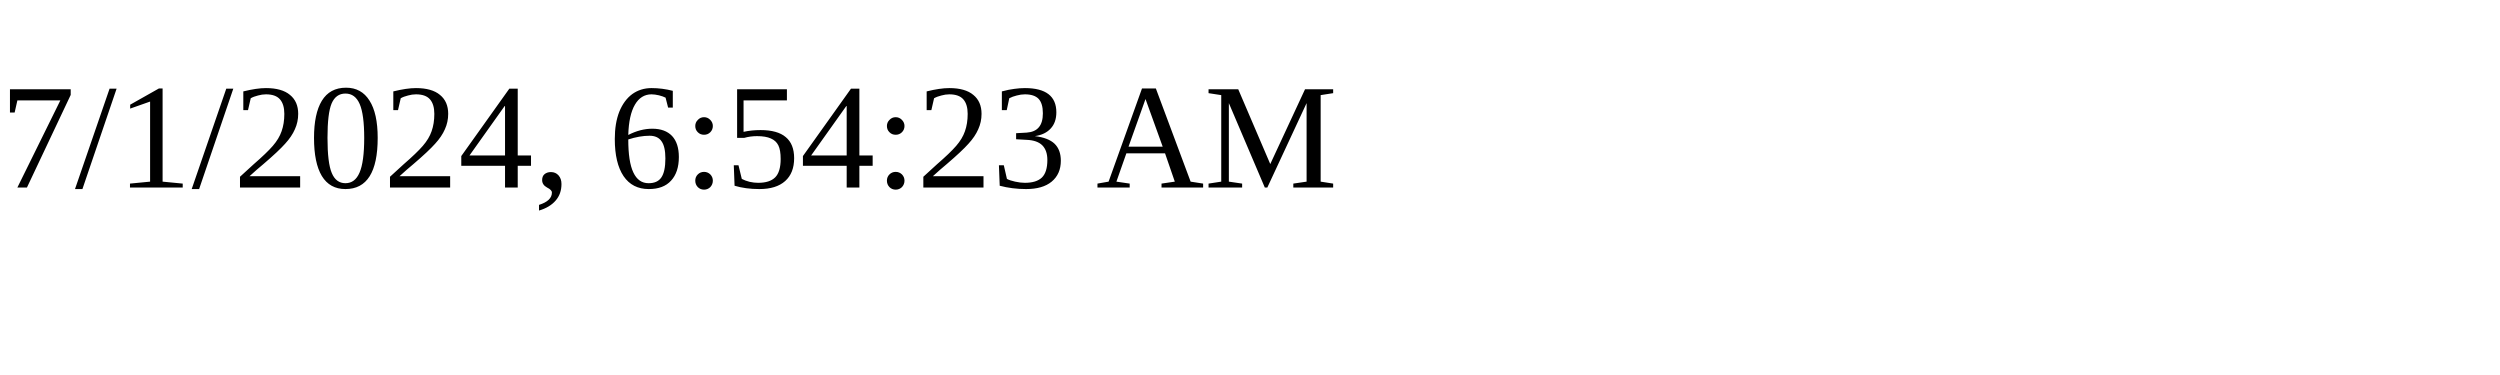
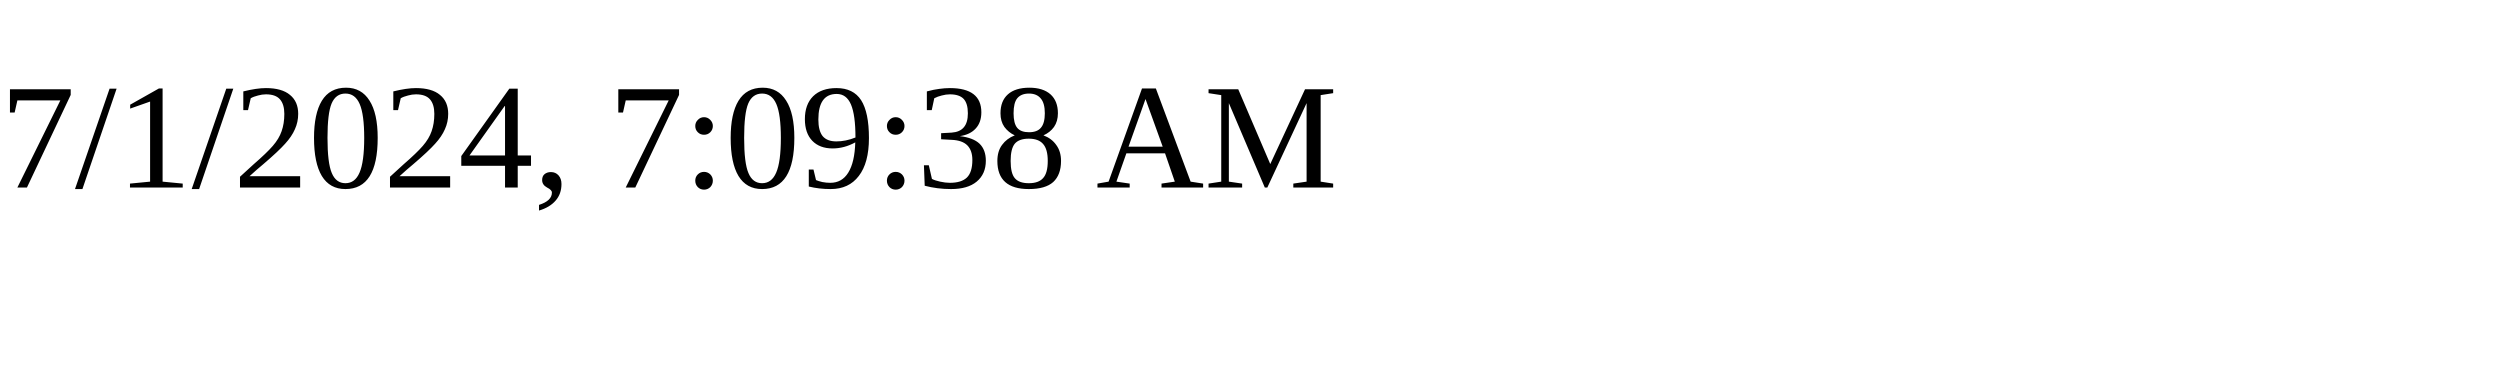
<svg xmlns="http://www.w3.org/2000/svg" height="30" width="200">
-   <text x="0" y="15">7/1/2024, 6:54:23 AM</text>
+   <text x="0" y="15">7/1/2024, 7:09:38 AM</text>
</svg>
